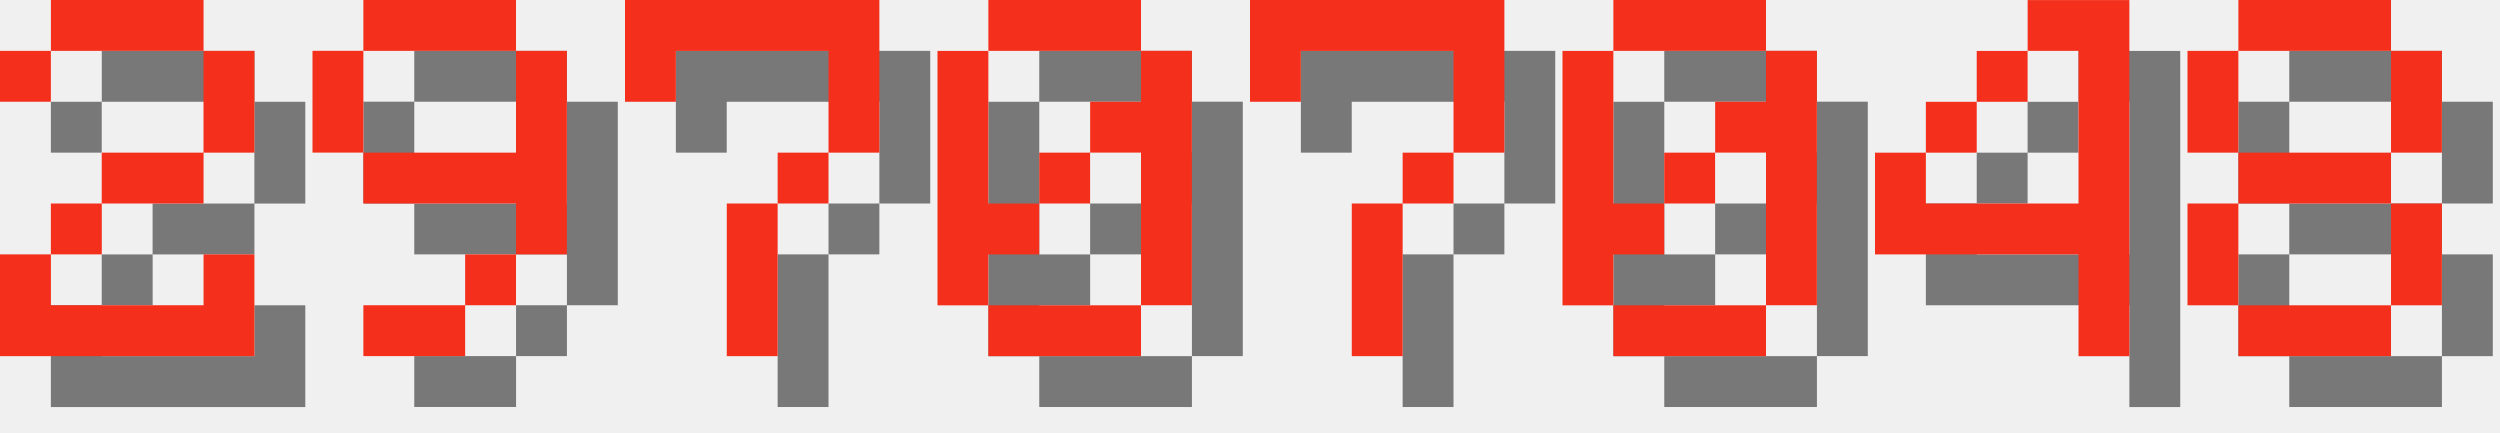
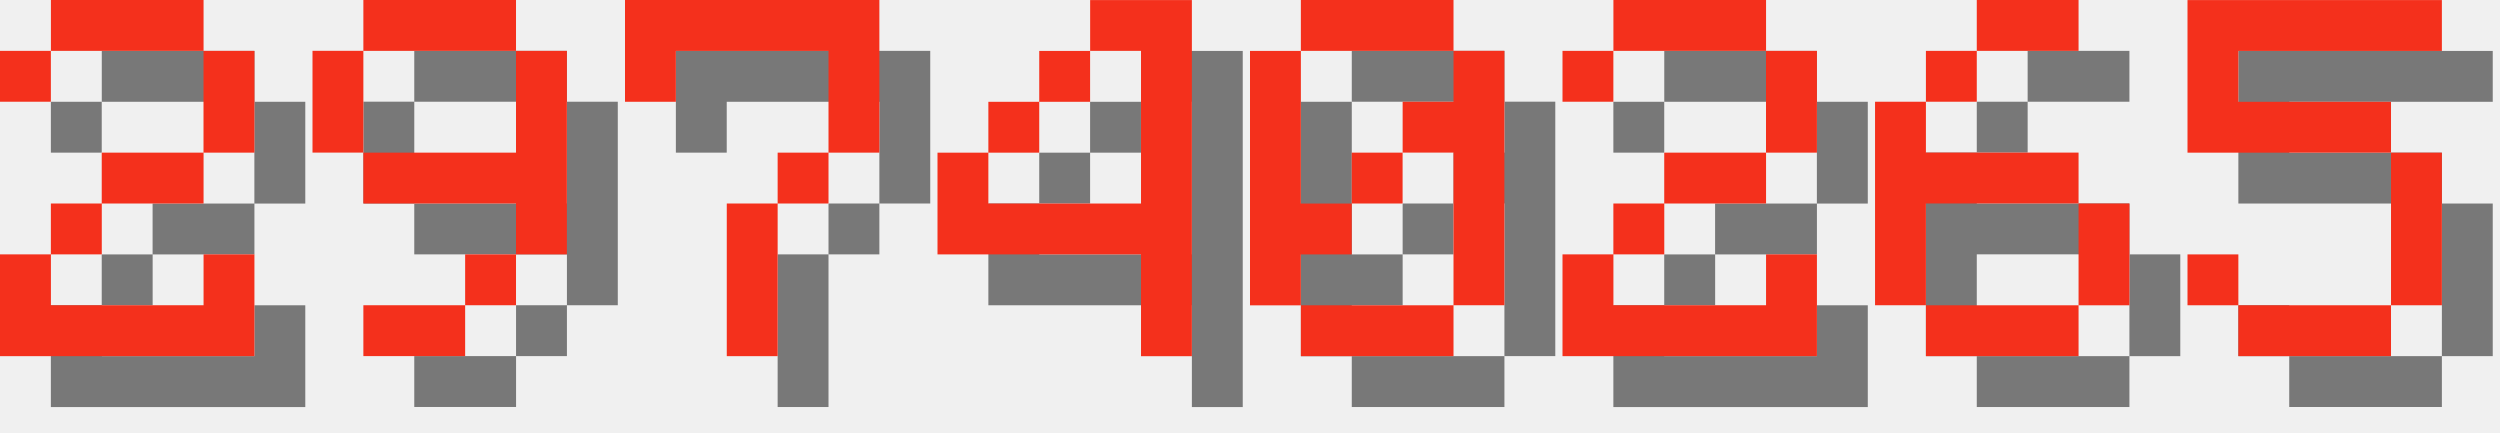
<svg xmlns="http://www.w3.org/2000/svg" version="1.1" width="208.0" height="36">
  <style>
        .text-foreground {
            fill: #F4301C;
        }
        .text-shadow {
            fill: #000000;
            fill-opacity: 0.5;
        }
    </style>
  <g class="digit" id="digit_2" transform="translate(0.0, 0), scale(4)">
    <path id="digit_2_shadow" class="text-shadow" d="m1.058 2.117v1.058h1.058v-1.058h3.175v2.117h-2.117v1.058h-1.058v1.058h-1.058v2.117h5.292v-2.117h-1.058v1.058h-3.175v-1.058h1.058v-1.058h2.117v-1.058h1.058v-2.117h-1.058v-1.058h-3.175v1.058h-1.058z" fill-opacity=".5" style="paint-order:stroke fill markers" />
    <path id="digit_2_fg" class="text-foreground" d="m0 1.058v1.058h1.058v-1.058h3.175v2.117h-2.117v1.058h-1.058v1.058h-1.058v2.117h5.292v-2.117h-1.058v1.058h-3.175v-1.058h1.058v-1.058h2.117v-1.058h1.058v-2.117h-1.058v-1.058h-3.175v1.058h-1.058z" fill="#fff" style="paint-order:stroke fill markers" />
  </g>
  <g class="digit" id="digit_9" transform="translate(26.0, 0), scale(4)">
    <path id="digit_9_shadow" class="text-shadow" d="m2.117 1.058v1.058h3.175v-1.058h-3.175zm3.175 1.058v2.117h-3.175v1.058h3.175v1.058h1.058v-4.233h-1.058zm0 4.233h-1.058v1.058h1.058v-1.058zm-1.058 1.058h-2.117v1.058h2.117v-1.058zm-2.117-3.175v-2.117h-1.058v2.117h1.058z" fill-opacity=".5" style="paint-order:stroke fill markers" />
    <path id="digit_9_fg" class="text-foreground" d="m1.058 0v1.058h3.175v-1.058h-3.175zm3.175 1.058v2.117h-3.175v1.058h3.175v1.058h1.058v-4.233h-1.058zm0 4.233h-1.058v1.058h1.058v-1.058zm-1.058 1.058h-2.117v1.058h2.117v-1.058zm-2.117-3.175v-2.117h-1.058v2.117h1.058z" fill="#fff" style="paint-order:stroke fill markers" />
  </g>
  <g class="digit" id="digit_7" transform="translate(52.0, 0), scale(4)">
    <path id="digit_7_shadow" class="text-shadow" d="m1.058 1.058 2e-6 2.117h1.058v-1.058h3.175v1.058l2e-7 1.058h-1.058v1.058h-1.058l4e-7 3.175 1.058 1e-7v-3.175h1.058v-1.058h1.058l5e-7 -1.058v-2.117z" fill-opacity=".5" style="paint-order:stroke fill markers" />
    <path id="digit_7_fg" class="text-foreground" d="m0 0 2e-6 2.117h1.058v-1.058h3.175v1.058l2e-7 1.058h-1.058v1.058h-1.058l4e-7 3.175 1.058 1e-7v-3.175h1.058v-1.058h1.058l5e-7 -1.058v-2.117z" fill="#fff" style="paint-order:stroke fill markers" />
  </g>
-   <g class="digit" id="digit_0" transform="translate(78.0, 0), scale(4)">
+   <g class="digit" id="digit_4" transform="translate(78.0, 0), scale(4)">
+     <path id="digit_4_shadow" class="text-shadow" d="m4.233 1.058v1.058h1.058v3.175h-3.175v-1.058h-1.058v2.117h4.233v2.117h1.058v-7.408h-2.117zm-2.117 3.175h1.058v-1.058h-1.058v1.058zm1.058-1.058h1.058v-1.058h-1.058v1.058z" fill-opacity=".5" style="paint-order:stroke fill markers" />
+     <path id="digit_4_fg" class="text-foreground" d="m3.175 0v1.058h1.058v3.175h-3.175v-1.058h-1.058v2.117h4.233v2.117h1.058v-7.408h-2.117zm-2.117 3.175h1.058v-1.058h-1.058v1.058zm1.058-1.058h1.058v-1.058h-1.058v1.058z" fill="#fff" style="paint-order:stroke fill markers" />
+   </g>
+   <g class="digit" id="digit_0" transform="translate(104.0, 0), scale(4)">
    <path id="digit_0_shadow" class="text-shadow" d="m2.117 1.058v1.058h3.175v-1.058h-3.175zm3.175 1.058v1.058h-1.058v1.058h1.058v3.175h1.058v-5.292h-1.058zm0 5.292h-3.175v1.058h3.175v-1.058zm-3.175 0v-1.058h1.058v-1.058h-1.058v-3.175h-1.058v5.292h1.058zm1.058-2.117h1.058v-1.058h-1.058v1.058z" fill-opacity=".5" style="paint-order:stroke fill markers" />
    <path id="digit_0_fg" class="text-foreground" d="m1.058 0v1.058h3.175v-1.058h-3.175zm3.175 1.058v1.058h-1.058v1.058h1.058v3.175h1.058v-5.292h-1.058zm0 5.292h-3.175v1.058h3.175v-1.058zm-3.175 0v-1.058h1.058v-1.058h-1.058v-3.175h-1.058v5.292h1.058zm1.058-2.117h1.058v-1.058h-1.058v1.058z" fill="#fff" style="paint-order:stroke fill markers" />
  </g>
-   <g class="digit" id="digit_7" transform="translate(104.0, 0), scale(4)">
-     <path id="digit_7_shadow" class="text-shadow" d="m1.058 1.058 2e-6 2.117h1.058v-1.058h3.175v1.058l2e-7 1.058h-1.058v1.058h-1.058l4e-7 3.175 1.058 1e-7v-3.175h1.058v-1.058h1.058l5e-7 -1.058v-2.117z" fill-opacity=".5" style="paint-order:stroke fill markers" />
-     <path id="digit_7_fg" class="text-foreground" d="m0 0 2e-6 2.117h1.058v-1.058h3.175v1.058l2e-7 1.058h-1.058v1.058h-1.058l4e-7 3.175 1.058 1e-7v-3.175h1.058v-1.058h1.058l5e-7 -1.058v-2.117z" fill="#fff" style="paint-order:stroke fill markers" />
+   <g class="digit" id="digit_2" transform="translate(130.0, 0), scale(4)">
+     <path id="digit_2_shadow" class="text-shadow" d="m1.058 2.117v1.058h1.058v-1.058h3.175v2.117h-2.117v1.058h-1.058v1.058h-1.058v2.117h5.292v-2.117h-1.058v1.058h-3.175v-1.058h1.058v-1.058h2.117v-1.058h1.058v-2.117h-1.058v-1.058h-3.175v1.058h-1.058z" fill-opacity=".5" style="paint-order:stroke fill markers" />
+     <path id="digit_2_fg" class="text-foreground" d="m0 1.058v1.058h1.058v-1.058h3.175v2.117h-2.117v1.058h-1.058v1.058h-1.058v2.117h5.292v-2.117h-1.058v1.058h-3.175v-1.058h1.058v-1.058h2.117v-1.058h1.058v-2.117h-1.058v-1.058h-3.175v1.058h-1.058z" fill="#fff" style="paint-order:stroke fill markers" />
  </g>
-   <g class="digit" id="digit_0" transform="translate(130.0, 0), scale(4)">
-     <path id="digit_0_shadow" class="text-shadow" d="m2.117 1.058v1.058h3.175v-1.058h-3.175zm3.175 1.058v1.058h-1.058v1.058h1.058v3.175h1.058v-5.292h-1.058zm0 5.292h-3.175v1.058h3.175v-1.058zm-3.175 0v-1.058h1.058v-1.058h-1.058v-3.175h-1.058v5.292h1.058zm1.058-2.117h1.058v-1.058h-1.058v1.058z" fill-opacity=".5" style="paint-order:stroke fill markers" />
-     <path id="digit_0_fg" class="text-foreground" d="m1.058 0v1.058h3.175v-1.058h-3.175zm3.175 1.058v1.058h-1.058v1.058h1.058v3.175h1.058v-5.292h-1.058zm0 5.292h-3.175v1.058h3.175v-1.058zm-3.175 0v-1.058h1.058v-1.058h-1.058v-3.175h-1.058v5.292h1.058zm1.058-2.117h1.058v-1.058h-1.058v1.058z" fill="#fff" style="paint-order:stroke fill markers" />
+   <g class="digit" id="digit_6" transform="translate(156.0, 0), scale(4)">
+     <path id="digit_6_shadow" class="text-shadow" d="m3.175 1.058v1.058h2.117v-1.058h-2.117zm0 1.058h-1.058v1.058h1.058v-1.058zm-1.058 1.058h-1.058v4.233h1.058v-2.117h3.175v-1.058h-3.175v-1.058zm3.175 2.117v2.117h1.058v-2.117h-1.058zm0 2.117h-3.175v1.058h3.175v-1.058z" fill-opacity=".5" style="paint-order:stroke fill markers" />
+     <path id="digit_6_fg" class="text-foreground" d="m2.117 0v1.058h2.117v-1.058h-2.117zm0 1.058h-1.058v1.058h1.058v-1.058zm-1.058 1.058h-1.058v4.233h1.058v-2.117h3.175v-1.058h-3.175v-1.058zm3.175 2.117v2.117h1.058v-2.117h-1.058zm0 2.117h-3.175v1.058h3.175v-1.058z" fill="#fff" style="paint-order:stroke fill markers" />
  </g>
-   <g class="digit" id="digit_4" transform="translate(156.0, 0), scale(4)">
-     <path id="digit_4_shadow" class="text-shadow" d="m4.233 1.058v1.058h1.058v3.175h-3.175v-1.058h-1.058v2.117h4.233v2.117h1.058v-7.408h-2.117zm-2.117 3.175h1.058v-1.058h-1.058v1.058zm1.058-1.058h1.058v-1.058h-1.058v1.058z" fill-opacity=".5" style="paint-order:stroke fill markers" />
-     <path id="digit_4_fg" class="text-foreground" d="m3.175 0v1.058h1.058v3.175h-3.175v-1.058h-1.058v2.117h4.233v2.117h1.058v-7.408h-2.117zm-2.117 3.175h1.058v-1.058h-1.058v1.058zm1.058-1.058h1.058v-1.058h-1.058v1.058z" fill="#fff" style="paint-order:stroke fill markers" />
-   </g>
-   <g class="digit" id="digit_8" transform="translate(182.0, 0), scale(4)">
-     <path id="digit_8_shadow" class="text-shadow" d="m2.117 1.058v1.058h3.175v-1.058h-3.175zm3.175 1.058v2.117h1.058v-2.117h-1.058zm0 2.117h-3.175v1.058h3.175v-1.058zm0 1.058v2.117h1.058v-2.117h-1.058zm0 2.117h-3.175v1.058h3.175v-1.058zm-3.175 0v-2.117h-1.058v2.117h1.058zm0-3.175v-2.117h-1.058v2.117h1.058z" fill-opacity=".5" style="paint-order:stroke fill markers" />
-     <path id="digit_8_fg" class="text-foreground" d="m1.058 0v1.058h3.175v-1.058h-3.175zm3.175 1.058v2.117h1.058v-2.117h-1.058zm0 2.117h-3.175v1.058h3.175v-1.058zm0 1.058v2.117h1.058v-2.117h-1.058zm0 2.117h-3.175v1.058h3.175v-1.058zm-3.175 0v-2.117h-1.058v2.117h1.058zm0-3.175v-2.117h-1.058v2.117h1.058z" fill="#fff" style="paint-order:stroke fill markers" />
+   <g class="digit" id="digit_5" transform="translate(182.0, 0), scale(4)">
+     <path id="digit_5_shadow" class="text-shadow" d="m1.058 1.058v3.175h4.233v3.175h-3.175v-1.058h-1.058v1.058h1.058v1.058h3.175v-1.058h1.058v-3.175h-1.058v-1.058h-3.175v-1.058h4.233v-1.058h-5.292z" fill-opacity=".5" style="paint-order:stroke fill markers" />
+     <path id="digit_5_fg" class="text-foreground" d="m0 0v3.175h4.233v3.175h-3.175v-1.058h-1.058v1.058h1.058v1.058h3.175v-1.058h1.058v-3.175h-1.058v-1.058h-3.175v-1.058h4.233v-1.058h-5.292z" fill="#fff" style="paint-order:stroke fill markers" />
  </g>
</svg>
